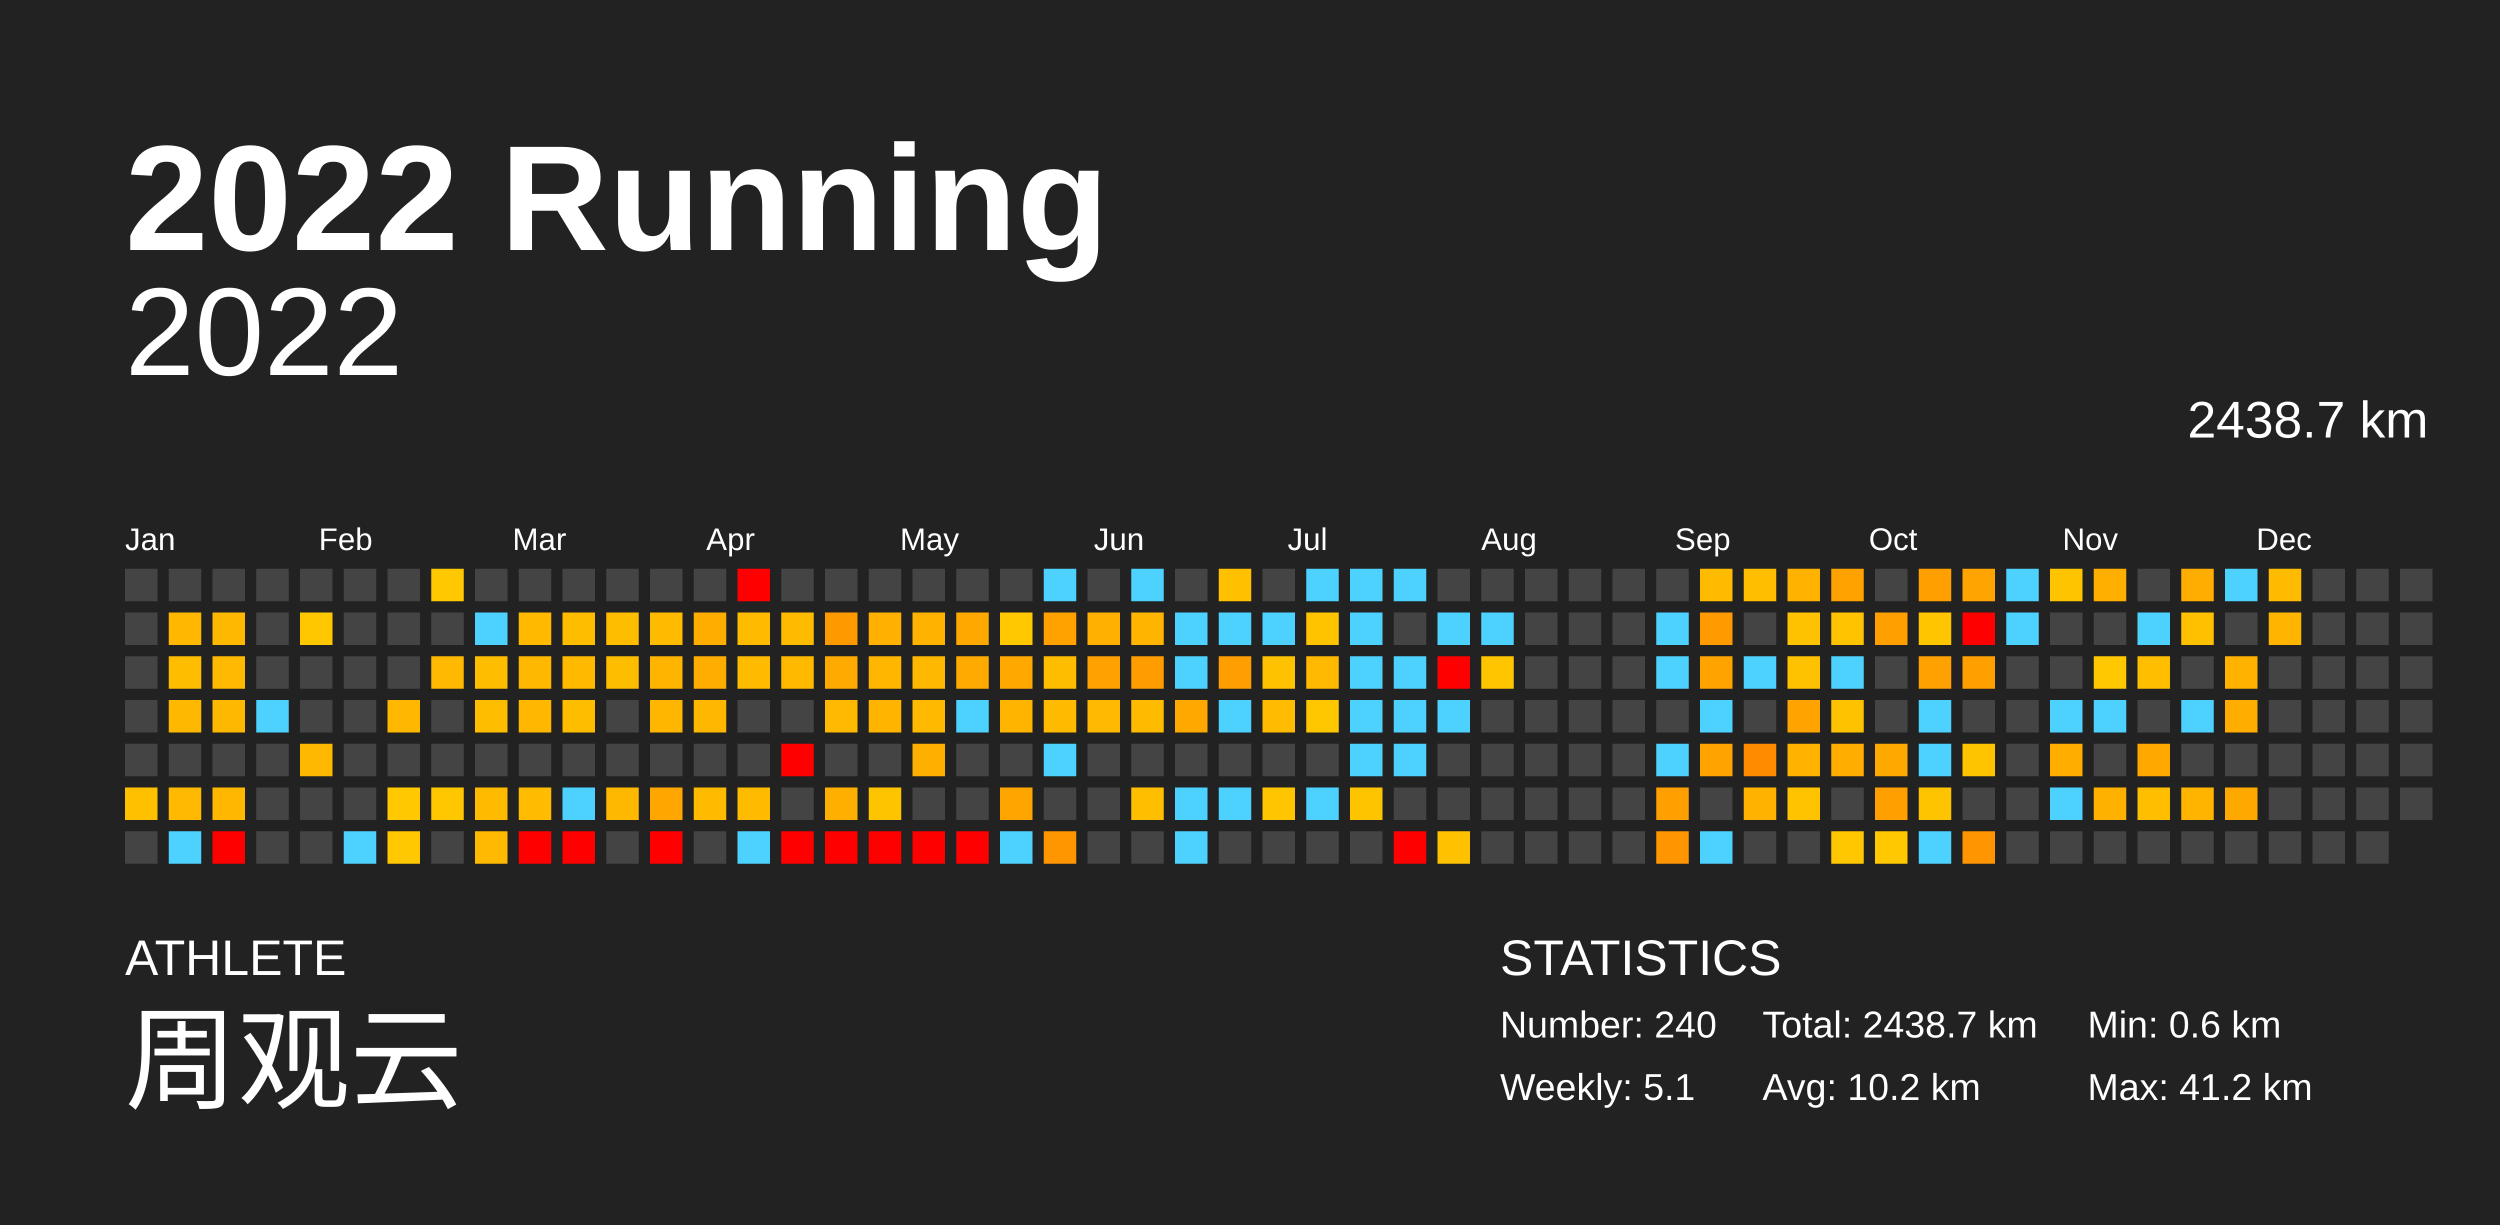
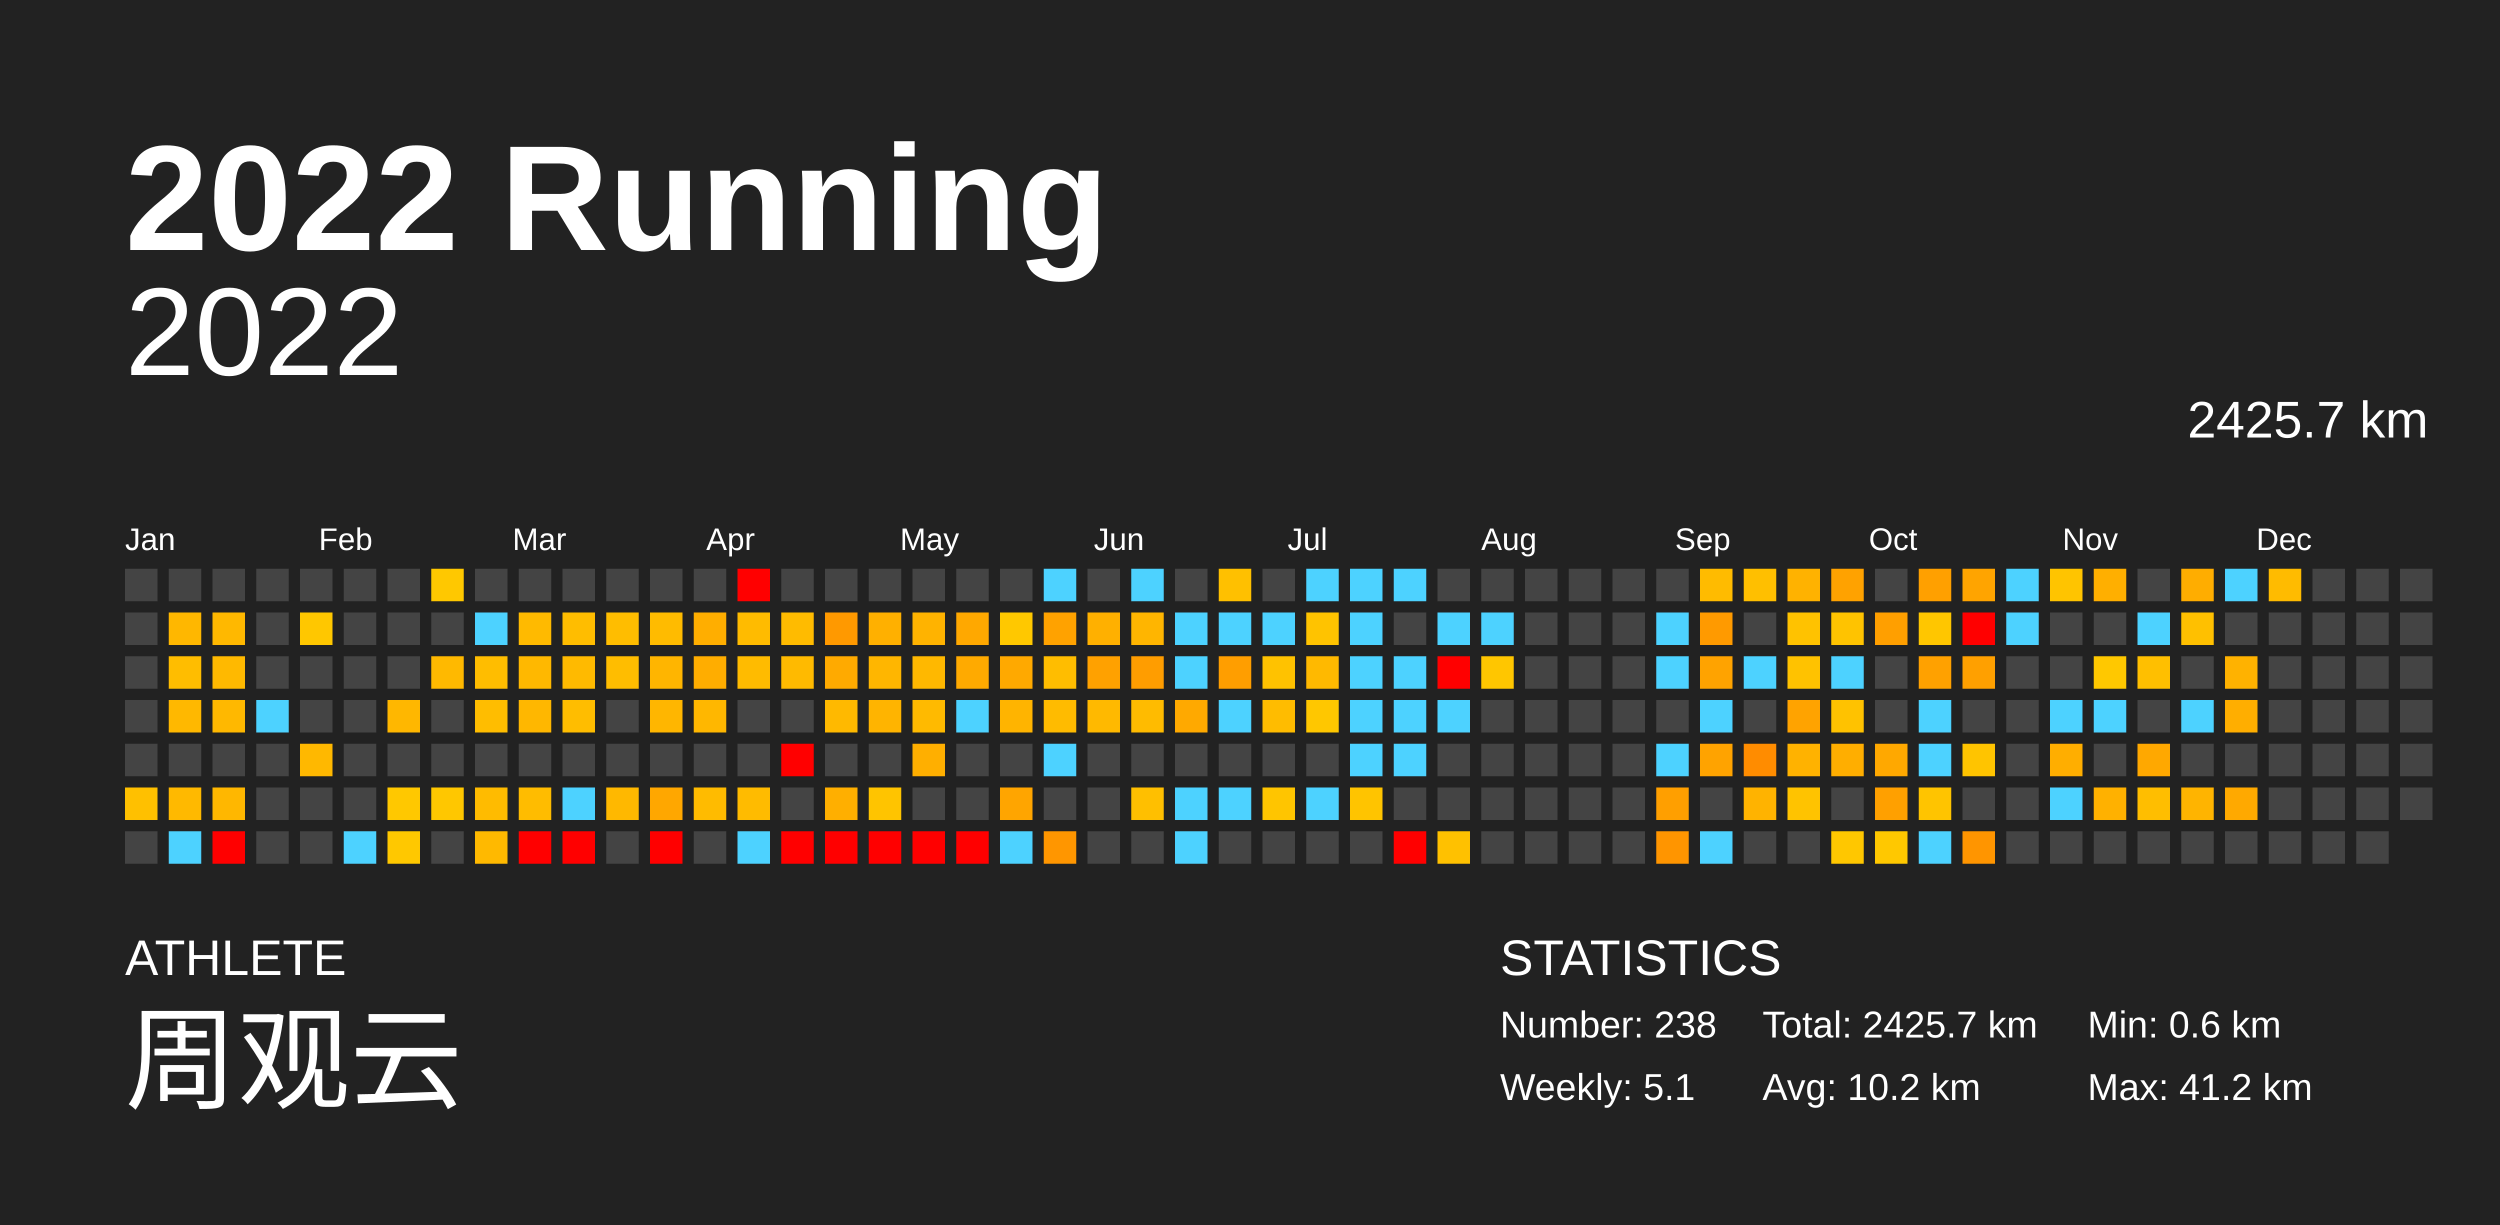
<svg xmlns="http://www.w3.org/2000/svg" baseProfile="full" height="98mm" version="1.1" viewBox="0,0,200,98" width="200mm">
  <defs />
  <rect fill="#222222" height="98" width="200" x="0" y="0" />
  <text fill="#FFFFFF" style="font-size:12px; font-family:Arial; font-weight:bold;" x="10" y="20">2022 Running</text>
  <text fill="#FFFFFF" style="font-size:4px; font-family:Arial" x="10" y="78">ATHLETE</text>
  <text fill="#FFFFFF" style="font-size:9px; font-family:Arial" x="10" y="88">周观云</text>
  <text fill="#FFFFFF" style="font-size:4px; font-family:Arial" x="120" y="78">STATISTICS</text>
-   <text fill="#FFFFFF" style="font-size:3px; font-family:Arial" x="120" y="83">Number: 240</text>
+   <text fill="#FFFFFF" style="font-size:3px; font-family:Arial" x="120" y="83">Number: 238</text>
  <text fill="#FFFFFF" style="font-size:3px; font-family:Arial" x="120" y="88">Weekly: 5.1</text>
-   <text fill="#FFFFFF" style="font-size:3px; font-family:Arial" x="141" y="83">Total: 2438.7 km</text>
+   <text fill="#FFFFFF" style="font-size:3px; font-family:Arial" x="141" y="83">Total: 2425.7 km</text>
  <text fill="#FFFFFF" style="font-size:3px; font-family:Arial" x="141" y="88">Avg: 10.2 km</text>
  <text fill="#FFFFFF" style="font-size:3px; font-family:Arial" x="167" y="83">Min: 0.6 km</text>
  <text fill="#FFFFFF" style="font-size:3px; font-family:Arial" x="167" y="88">Max: 41.2 km</text>
  <text alignment-baseline="hanging" fill="#FFFFFF" style="font-size:10.0px; font-family:Arial;" x="10" y="30">2022</text>
-   <text alignment-baseline="hanging" fill="#FFFFFF" style="font-size:4.125px; font-family:Arial;" x="175" y="35">2438.7 km</text>
+   <text alignment-baseline="hanging" fill="#FFFFFF" style="font-size:4.125px; font-family:Arial;" x="175" y="35">2425.7 km</text>
  <text fill="#FFFFFF" style="font-size:2.5px; font-family:Arial" x="10.0" y="44">Jan</text>
  <text fill="#FFFFFF" style="font-size:2.5px; font-family:Arial" x="25.5" y="44">Feb</text>
  <text fill="#FFFFFF" style="font-size:2.5px; font-family:Arial" x="41.0" y="44">Mar</text>
  <text fill="#FFFFFF" style="font-size:2.5px; font-family:Arial" x="56.5" y="44">Apr</text>
  <text fill="#FFFFFF" style="font-size:2.5px; font-family:Arial" x="72.0" y="44">May</text>
  <text fill="#FFFFFF" style="font-size:2.5px; font-family:Arial" x="87.5" y="44">Jun</text>
  <text fill="#FFFFFF" style="font-size:2.5px; font-family:Arial" x="103.0" y="44">Jul</text>
  <text fill="#FFFFFF" style="font-size:2.5px; font-family:Arial" x="118.5" y="44">Aug</text>
  <text fill="#FFFFFF" style="font-size:2.5px; font-family:Arial" x="134.0" y="44">Sep</text>
  <text fill="#FFFFFF" style="font-size:2.5px; font-family:Arial" x="149.5" y="44">Oct</text>
  <text fill="#FFFFFF" style="font-size:2.5px; font-family:Arial" x="165.0" y="44">Nov</text>
  <text fill="#FFFFFF" style="font-size:2.5px; font-family:Arial" x="180.5" y="44">Dec</text>
  <rect fill="#444444" height="2.6" width="2.6" x="10.0" y="45.5" />
  <rect fill="#444444" height="2.6" width="2.6" x="10.0" y="49.0" />
  <rect fill="#444444" height="2.6" width="2.6" x="10.0" y="52.5" />
  <rect fill="#444444" height="2.6" width="2.6" x="10.0" y="56.0" />
  <rect fill="#444444" height="2.6" width="2.6" x="10.0" y="59.5" />
  <rect fill="#ffc000" height="2.6" width="2.6" x="10.0" y="63.0" />
  <rect fill="#444444" height="2.6" width="2.6" x="10.0" y="66.5" />
  <rect fill="#444444" height="2.6" width="2.6" x="13.5" y="45.5" />
  <rect fill="#ffb700" height="2.6" width="2.6" x="13.5" y="49.0" />
  <rect fill="#ffbd00" height="2.6" width="2.6" x="13.5" y="52.5" />
  <rect fill="#ffb800" height="2.6" width="2.6" x="13.5" y="56.0" />
  <rect fill="#444444" height="2.6" width="2.6" x="13.5" y="59.5" />
  <rect fill="#ffb900" height="2.6" width="2.6" x="13.5" y="63.0" />
  <rect fill="#4dd2ff" height="2.6" width="2.6" x="13.5" y="66.5" />
  <rect fill="#444444" height="2.6" width="2.6" x="17.0" y="45.5" />
  <rect fill="#ffb800" height="2.6" width="2.6" x="17.0" y="49.0" />
  <rect fill="#ffb900" height="2.6" width="2.6" x="17.0" y="52.5" />
  <rect fill="#ffb800" height="2.6" width="2.6" x="17.0" y="56.0" />
  <rect fill="#444444" height="2.6" width="2.6" x="17.0" y="59.5" />
  <rect fill="#ffb700" height="2.6" width="2.6" x="17.0" y="63.0" />
  <rect fill="red" height="2.6" width="2.6" x="17.0" y="66.5" />
  <rect fill="#444444" height="2.6" width="2.6" x="20.5" y="45.5" />
  <rect fill="#444444" height="2.6" width="2.6" x="20.5" y="49.0" />
  <rect fill="#444444" height="2.6" width="2.6" x="20.5" y="52.5" />
  <rect fill="#4dd2ff" height="2.6" width="2.6" x="20.5" y="56.0" />
  <rect fill="#444444" height="2.6" width="2.6" x="20.5" y="59.5" />
  <rect fill="#444444" height="2.6" width="2.6" x="20.5" y="63.0" />
  <rect fill="#444444" height="2.6" width="2.6" x="20.5" y="66.5" />
  <rect fill="#444444" height="2.6" width="2.6" x="24.0" y="45.5" />
  <rect fill="#ffc700" height="2.6" width="2.6" x="24.0" y="49.0" />
  <rect fill="#444444" height="2.6" width="2.6" x="24.0" y="52.5" />
  <rect fill="#444444" height="2.6" width="2.6" x="24.0" y="56.0" />
  <rect fill="#ffb800" height="2.6" width="2.6" x="24.0" y="59.5" />
  <rect fill="#444444" height="2.6" width="2.6" x="24.0" y="63.0" />
  <rect fill="#444444" height="2.6" width="2.6" x="24.0" y="66.5" />
  <rect fill="#444444" height="2.6" width="2.6" x="27.5" y="45.5" />
  <rect fill="#444444" height="2.6" width="2.6" x="27.5" y="49.0" />
  <rect fill="#444444" height="2.6" width="2.6" x="27.5" y="52.5" />
  <rect fill="#444444" height="2.6" width="2.6" x="27.5" y="56.0" />
  <rect fill="#444444" height="2.6" width="2.6" x="27.5" y="59.5" />
  <rect fill="#444444" height="2.6" width="2.6" x="27.5" y="63.0" />
  <rect fill="#4dd2ff" height="2.6" width="2.6" x="27.5" y="66.5" />
  <rect fill="#444444" height="2.6" width="2.6" x="31.0" y="45.5" />
  <rect fill="#444444" height="2.6" width="2.6" x="31.0" y="49.0" />
  <rect fill="#444444" height="2.6" width="2.6" x="31.0" y="52.5" />
  <rect fill="#ffb700" height="2.6" width="2.6" x="31.0" y="56.0" />
  <rect fill="#444444" height="2.6" width="2.6" x="31.0" y="59.5" />
  <rect fill="#ffc800" height="2.6" width="2.6" x="31.0" y="63.0" />
  <rect fill="#ffc800" height="2.6" width="2.6" x="31.0" y="66.5" />
  <rect fill="#ffc800" height="2.6" width="2.6" x="34.5" y="45.5" />
  <rect fill="#444444" height="2.6" width="2.6" x="34.5" y="49.0" />
  <rect fill="#ffb900" height="2.6" width="2.6" x="34.5" y="52.5" />
  <rect fill="#444444" height="2.6" width="2.6" x="34.5" y="56.0" />
  <rect fill="#444444" height="2.6" width="2.6" x="34.5" y="59.5" />
  <rect fill="#ffc700" height="2.6" width="2.6" x="34.5" y="63.0" />
  <rect fill="#444444" height="2.6" width="2.6" x="34.5" y="66.5" />
  <rect fill="#444444" height="2.6" width="2.6" x="38.0" y="45.5" />
  <rect fill="#4dd2ff" height="2.6" width="2.6" x="38.0" y="49.0" />
  <rect fill="#ffbd00" height="2.6" width="2.6" x="38.0" y="52.5" />
  <rect fill="#ffbd00" height="2.6" width="2.6" x="38.0" y="56.0" />
  <rect fill="#444444" height="2.6" width="2.6" x="38.0" y="59.5" />
  <rect fill="#ffbb00" height="2.6" width="2.6" x="38.0" y="63.0" />
  <rect fill="#ffb900" height="2.6" width="2.6" x="38.0" y="66.5" />
  <rect fill="#444444" height="2.6" width="2.6" x="41.5" y="45.5" />
  <rect fill="#ffba00" height="2.6" width="2.6" x="41.5" y="49.0" />
  <rect fill="#ffb800" height="2.6" width="2.6" x="41.5" y="52.5" />
  <rect fill="#ffb700" height="2.6" width="2.6" x="41.5" y="56.0" />
  <rect fill="#444444" height="2.6" width="2.6" x="41.5" y="59.5" />
  <rect fill="#ffbc00" height="2.6" width="2.6" x="41.5" y="63.0" />
  <rect fill="red" height="2.6" width="2.6" x="41.5" y="66.5" />
  <rect fill="#444444" height="2.6" width="2.6" x="45.0" y="45.5" />
  <rect fill="#ffbd00" height="2.6" width="2.6" x="45.0" y="49.0" />
  <rect fill="#ffba00" height="2.6" width="2.6" x="45.0" y="52.5" />
  <rect fill="#ffbd00" height="2.6" width="2.6" x="45.0" y="56.0" />
  <rect fill="#444444" height="2.6" width="2.6" x="45.0" y="59.5" />
  <rect fill="#4dd2ff" height="2.6" width="2.6" x="45.0" y="63.0" />
  <rect fill="red" height="2.6" width="2.6" x="45.0" y="66.5" />
  <rect fill="#444444" height="2.6" width="2.6" x="48.5" y="45.5" />
  <rect fill="#ffbd00" height="2.6" width="2.6" x="48.5" y="49.0" />
  <rect fill="#ffbd00" height="2.6" width="2.6" x="48.5" y="52.5" />
  <rect fill="#444444" height="2.6" width="2.6" x="48.5" y="56.0" />
  <rect fill="#444444" height="2.6" width="2.6" x="48.5" y="59.5" />
  <rect fill="#ffb800" height="2.6" width="2.6" x="48.5" y="63.0" />
  <rect fill="#444444" height="2.6" width="2.6" x="48.5" y="66.5" />
  <rect fill="#444444" height="2.6" width="2.6" x="52.0" y="45.5" />
  <rect fill="#ffbb00" height="2.6" width="2.6" x="52.0" y="49.0" />
  <rect fill="#ffb500" height="2.6" width="2.6" x="52.0" y="52.5" />
  <rect fill="#ffb600" height="2.6" width="2.6" x="52.0" y="56.0" />
  <rect fill="#444444" height="2.6" width="2.6" x="52.0" y="59.5" />
  <rect fill="#ffa700" height="2.6" width="2.6" x="52.0" y="63.0" />
  <rect fill="red" height="2.6" width="2.6" x="52.0" y="66.5" />
  <rect fill="#444444" height="2.6" width="2.6" x="55.5" y="45.5" />
  <rect fill="#ffae00" height="2.6" width="2.6" x="55.5" y="49.0" />
  <rect fill="#ffad00" height="2.6" width="2.6" x="55.5" y="52.5" />
  <rect fill="#ffb700" height="2.6" width="2.6" x="55.5" y="56.0" />
  <rect fill="#444444" height="2.6" width="2.6" x="55.5" y="59.5" />
  <rect fill="#ffbb00" height="2.6" width="2.6" x="55.5" y="63.0" />
  <rect fill="#444444" height="2.6" width="2.6" x="55.5" y="66.5" />
  <rect fill="red" height="2.6" width="2.6" x="59.0" y="45.5" />
  <rect fill="#ffbb00" height="2.6" width="2.6" x="59.0" y="49.0" />
  <rect fill="#ffbb00" height="2.6" width="2.6" x="59.0" y="52.5" />
  <rect fill="#444444" height="2.6" width="2.6" x="59.0" y="56.0" />
  <rect fill="#444444" height="2.6" width="2.6" x="59.0" y="59.5" />
  <rect fill="#ffbb00" height="2.6" width="2.6" x="59.0" y="63.0" />
  <rect fill="#4dd2ff" height="2.6" width="2.6" x="59.0" y="66.5" />
  <rect fill="#444444" height="2.6" width="2.6" x="62.5" y="45.5" />
  <rect fill="#ffbb00" height="2.6" width="2.6" x="62.5" y="49.0" />
  <rect fill="#ffba00" height="2.6" width="2.6" x="62.5" y="52.5" />
  <rect fill="#444444" height="2.6" width="2.6" x="62.5" y="56.0" />
  <rect fill="red" height="2.6" width="2.6" x="62.5" y="59.5" />
  <rect fill="#444444" height="2.6" width="2.6" x="62.5" y="63.0" />
  <rect fill="red" height="2.6" width="2.6" x="62.5" y="66.5" />
  <rect fill="#444444" height="2.6" width="2.6" x="66.0" y="45.5" />
  <rect fill="#ff9900" height="2.6" width="2.6" x="66.0" y="49.0" />
  <rect fill="#ffaa00" height="2.6" width="2.6" x="66.0" y="52.5" />
  <rect fill="#ffb900" height="2.6" width="2.6" x="66.0" y="56.0" />
  <rect fill="#444444" height="2.6" width="2.6" x="66.0" y="59.5" />
  <rect fill="#ffaf00" height="2.6" width="2.6" x="66.0" y="63.0" />
  <rect fill="red" height="2.6" width="2.6" x="66.0" y="66.5" />
  <rect fill="#444444" height="2.6" width="2.6" x="69.5" y="45.5" />
  <rect fill="#ffb000" height="2.6" width="2.6" x="69.5" y="49.0" />
  <rect fill="#ffb600" height="2.6" width="2.6" x="69.5" y="52.5" />
  <rect fill="#ffb400" height="2.6" width="2.6" x="69.5" y="56.0" />
  <rect fill="#444444" height="2.6" width="2.6" x="69.5" y="59.5" />
  <rect fill="#ffc400" height="2.6" width="2.6" x="69.5" y="63.0" />
  <rect fill="red" height="2.6" width="2.6" x="69.5" y="66.5" />
  <rect fill="#444444" height="2.6" width="2.6" x="73.0" y="45.5" />
  <rect fill="#ffb300" height="2.6" width="2.6" x="73.0" y="49.0" />
  <rect fill="#ffb800" height="2.6" width="2.6" x="73.0" y="52.5" />
  <rect fill="#ffba00" height="2.6" width="2.6" x="73.0" y="56.0" />
  <rect fill="#ffaf00" height="2.6" width="2.6" x="73.0" y="59.5" />
  <rect fill="#444444" height="2.6" width="2.6" x="73.0" y="63.0" />
  <rect fill="red" height="2.6" width="2.6" x="73.0" y="66.5" />
  <rect fill="#444444" height="2.6" width="2.6" x="76.5" y="45.5" />
  <rect fill="#ffa800" height="2.6" width="2.6" x="76.5" y="49.0" />
  <rect fill="#ffaa00" height="2.6" width="2.6" x="76.5" y="52.5" />
  <rect fill="#4dd2ff" height="2.6" width="2.6" x="76.5" y="56.0" />
  <rect fill="#444444" height="2.6" width="2.6" x="76.5" y="59.5" />
  <rect fill="#444444" height="2.6" width="2.6" x="76.5" y="63.0" />
  <rect fill="red" height="2.6" width="2.6" x="76.5" y="66.5" />
  <rect fill="#444444" height="2.6" width="2.6" x="80.0" y="45.5" />
  <rect fill="#ffc800" height="2.6" width="2.6" x="80.0" y="49.0" />
  <rect fill="#ffa900" height="2.6" width="2.6" x="80.0" y="52.5" />
  <rect fill="#ffb400" height="2.6" width="2.6" x="80.0" y="56.0" />
  <rect fill="#444444" height="2.6" width="2.6" x="80.0" y="59.5" />
  <rect fill="#ffa500" height="2.6" width="2.6" x="80.0" y="63.0" />
  <rect fill="#4dd2ff" height="2.6" width="2.6" x="80.0" y="66.5" />
  <rect fill="#4dd2ff" height="2.6" width="2.6" x="83.5" y="45.5" />
  <rect fill="#ffa200" height="2.6" width="2.6" x="83.5" y="49.0" />
  <rect fill="#ffbd00" height="2.6" width="2.6" x="83.5" y="52.5" />
  <rect fill="#ffbb00" height="2.6" width="2.6" x="83.5" y="56.0" />
  <rect fill="#4dd2ff" height="2.6" width="2.6" x="83.5" y="59.5" />
  <rect fill="#444444" height="2.6" width="2.6" x="83.5" y="63.0" />
  <rect fill="#ff9600" height="2.6" width="2.6" x="83.5" y="66.5" />
  <rect fill="#444444" height="2.6" width="2.6" x="87.0" y="45.5" />
  <rect fill="#ffb000" height="2.6" width="2.6" x="87.0" y="49.0" />
  <rect fill="#ffa100" height="2.6" width="2.6" x="87.0" y="52.5" />
  <rect fill="#ffb900" height="2.6" width="2.6" x="87.0" y="56.0" />
  <rect fill="#444444" height="2.6" width="2.6" x="87.0" y="59.5" />
  <rect fill="#444444" height="2.6" width="2.6" x="87.0" y="63.0" />
  <rect fill="#444444" height="2.6" width="2.6" x="87.0" y="66.5" />
  <rect fill="#4dd2ff" height="2.6" width="2.6" x="90.5" y="45.5" />
  <rect fill="#ffb500" height="2.6" width="2.6" x="90.5" y="49.0" />
  <rect fill="#ff9d00" height="2.6" width="2.6" x="90.5" y="52.5" />
  <rect fill="#ffbb00" height="2.6" width="2.6" x="90.5" y="56.0" />
  <rect fill="#444444" height="2.6" width="2.6" x="90.5" y="59.5" />
  <rect fill="#ffbf00" height="2.6" width="2.6" x="90.5" y="63.0" />
  <rect fill="#444444" height="2.6" width="2.6" x="90.5" y="66.5" />
  <rect fill="#444444" height="2.6" width="2.6" x="94.0" y="45.5" />
  <rect fill="#4dd2ff" height="2.6" width="2.6" x="94.0" y="49.0" />
  <rect fill="#4dd2ff" height="2.6" width="2.6" x="94.0" y="52.5" />
  <rect fill="#ffa900" height="2.6" width="2.6" x="94.0" y="56.0" />
  <rect fill="#444444" height="2.6" width="2.6" x="94.0" y="59.5" />
  <rect fill="#4dd2ff" height="2.6" width="2.6" x="94.0" y="63.0" />
  <rect fill="#4dd2ff" height="2.6" width="2.6" x="94.0" y="66.5" />
  <rect fill="#ffc000" height="2.6" width="2.6" x="97.5" y="45.5" />
  <rect fill="#4dd2ff" height="2.6" width="2.6" x="97.5" y="49.0" />
  <rect fill="#ff9e00" height="2.6" width="2.6" x="97.5" y="52.5" />
  <rect fill="#4dd2ff" height="2.6" width="2.6" x="97.5" y="56.0" />
  <rect fill="#444444" height="2.6" width="2.6" x="97.5" y="59.5" />
  <rect fill="#4dd2ff" height="2.6" width="2.6" x="97.5" y="63.0" />
  <rect fill="#444444" height="2.6" width="2.6" x="97.5" y="66.5" />
  <rect fill="#444444" height="2.6" width="2.6" x="101.0" y="45.5" />
  <rect fill="#4dd2ff" height="2.6" width="2.6" x="101.0" y="49.0" />
  <rect fill="#ffc200" height="2.6" width="2.6" x="101.0" y="52.5" />
  <rect fill="#ffbc00" height="2.6" width="2.6" x="101.0" y="56.0" />
  <rect fill="#444444" height="2.6" width="2.6" x="101.0" y="59.5" />
  <rect fill="#ffc500" height="2.6" width="2.6" x="101.0" y="63.0" />
  <rect fill="#444444" height="2.6" width="2.6" x="101.0" y="66.5" />
  <rect fill="#4dd2ff" height="2.6" width="2.6" x="104.5" y="45.5" />
  <rect fill="#ffc300" height="2.6" width="2.6" x="104.5" y="49.0" />
  <rect fill="#ffb900" height="2.6" width="2.6" x="104.5" y="52.5" />
  <rect fill="#ffc700" height="2.6" width="2.6" x="104.5" y="56.0" />
  <rect fill="#444444" height="2.6" width="2.6" x="104.5" y="59.5" />
  <rect fill="#4dd2ff" height="2.6" width="2.6" x="104.5" y="63.0" />
  <rect fill="#444444" height="2.6" width="2.6" x="104.5" y="66.5" />
  <rect fill="#4dd2ff" height="2.6" width="2.6" x="108.0" y="45.5" />
  <rect fill="#4dd2ff" height="2.6" width="2.6" x="108.0" y="49.0" />
  <rect fill="#4dd2ff" height="2.6" width="2.6" x="108.0" y="52.5" />
  <rect fill="#4dd2ff" height="2.6" width="2.6" x="108.0" y="56.0" />
  <rect fill="#4dd2ff" height="2.6" width="2.6" x="108.0" y="59.5" />
  <rect fill="#ffc400" height="2.6" width="2.6" x="108.0" y="63.0" />
  <rect fill="#444444" height="2.6" width="2.6" x="108.0" y="66.5" />
  <rect fill="#4dd2ff" height="2.6" width="2.6" x="111.5" y="45.5" />
  <rect fill="#444444" height="2.6" width="2.6" x="111.5" y="49.0" />
  <rect fill="#4dd2ff" height="2.6" width="2.6" x="111.5" y="52.5" />
  <rect fill="#4dd2ff" height="2.6" width="2.6" x="111.5" y="56.0" />
  <rect fill="#4dd2ff" height="2.6" width="2.6" x="111.5" y="59.5" />
  <rect fill="#444444" height="2.6" width="2.6" x="111.5" y="63.0" />
  <rect fill="red" height="2.6" width="2.6" x="111.5" y="66.5" />
  <rect fill="#444444" height="2.6" width="2.6" x="115.0" y="45.5" />
  <rect fill="#4dd2ff" height="2.6" width="2.6" x="115.0" y="49.0" />
  <rect fill="red" height="2.6" width="2.6" x="115.0" y="52.5" />
  <rect fill="#4dd2ff" height="2.6" width="2.6" x="115.0" y="56.0" />
  <rect fill="#444444" height="2.6" width="2.6" x="115.0" y="59.5" />
  <rect fill="#444444" height="2.6" width="2.6" x="115.0" y="63.0" />
  <rect fill="#ffc100" height="2.6" width="2.6" x="115.0" y="66.5" />
  <rect fill="#444444" height="2.6" width="2.6" x="118.5" y="45.5" />
  <rect fill="#4dd2ff" height="2.6" width="2.6" x="118.5" y="49.0" />
  <rect fill="#ffc600" height="2.6" width="2.6" x="118.5" y="52.5" />
  <rect fill="#444444" height="2.6" width="2.6" x="118.5" y="56.0" />
  <rect fill="#444444" height="2.6" width="2.6" x="118.5" y="59.5" />
  <rect fill="#444444" height="2.6" width="2.6" x="118.5" y="63.0" />
  <rect fill="#444444" height="2.6" width="2.6" x="118.5" y="66.5" />
  <rect fill="#444444" height="2.6" width="2.6" x="122.0" y="45.5" />
  <rect fill="#444444" height="2.6" width="2.6" x="122.0" y="49.0" />
  <rect fill="#444444" height="2.6" width="2.6" x="122.0" y="52.5" />
  <rect fill="#444444" height="2.6" width="2.6" x="122.0" y="56.0" />
  <rect fill="#444444" height="2.6" width="2.6" x="122.0" y="59.5" />
  <rect fill="#444444" height="2.6" width="2.6" x="122.0" y="63.0" />
  <rect fill="#444444" height="2.6" width="2.6" x="122.0" y="66.5" />
  <rect fill="#444444" height="2.6" width="2.6" x="125.5" y="45.5" />
  <rect fill="#444444" height="2.6" width="2.6" x="125.5" y="49.0" />
  <rect fill="#444444" height="2.6" width="2.6" x="125.5" y="52.5" />
  <rect fill="#444444" height="2.6" width="2.6" x="125.5" y="56.0" />
  <rect fill="#444444" height="2.6" width="2.6" x="125.5" y="59.5" />
  <rect fill="#444444" height="2.6" width="2.6" x="125.5" y="63.0" />
  <rect fill="#444444" height="2.6" width="2.6" x="125.5" y="66.5" />
  <rect fill="#444444" height="2.6" width="2.6" x="129.0" y="45.5" />
  <rect fill="#444444" height="2.6" width="2.6" x="129.0" y="49.0" />
  <rect fill="#444444" height="2.6" width="2.6" x="129.0" y="52.5" />
  <rect fill="#444444" height="2.6" width="2.6" x="129.0" y="56.0" />
  <rect fill="#444444" height="2.6" width="2.6" x="129.0" y="59.5" />
  <rect fill="#444444" height="2.6" width="2.6" x="129.0" y="63.0" />
  <rect fill="#444444" height="2.6" width="2.6" x="129.0" y="66.5" />
  <rect fill="#444444" height="2.6" width="2.6" x="132.5" y="45.5" />
  <rect fill="#4dd2ff" height="2.6" width="2.6" x="132.5" y="49.0" />
  <rect fill="#4dd2ff" height="2.6" width="2.6" x="132.5" y="52.5" />
  <rect fill="#444444" height="2.6" width="2.6" x="132.5" y="56.0" />
  <rect fill="#4dd2ff" height="2.6" width="2.6" x="132.5" y="59.5" />
  <rect fill="#ff9f00" height="2.6" width="2.6" x="132.5" y="63.0" />
  <rect fill="#ff9500" height="2.6" width="2.6" x="132.5" y="66.5" />
  <rect fill="#ffbb00" height="2.6" width="2.6" x="136.0" y="45.5" />
  <rect fill="#ff9a00" height="2.6" width="2.6" x="136.0" y="49.0" />
  <rect fill="#ffa300" height="2.6" width="2.6" x="136.0" y="52.5" />
  <rect fill="#4dd2ff" height="2.6" width="2.6" x="136.0" y="56.0" />
  <rect fill="#ffa300" height="2.6" width="2.6" x="136.0" y="59.5" />
  <rect fill="#444444" height="2.6" width="2.6" x="136.0" y="63.0" />
  <rect fill="#4dd2ff" height="2.6" width="2.6" x="136.0" y="66.5" />
  <rect fill="#ffbf00" height="2.6" width="2.6" x="139.5" y="45.5" />
  <rect fill="#444444" height="2.6" width="2.6" x="139.5" y="49.0" />
  <rect fill="#4dd2ff" height="2.6" width="2.6" x="139.5" y="52.5" />
  <rect fill="#444444" height="2.6" width="2.6" x="139.5" y="56.0" />
  <rect fill="#ff8c00" height="2.6" width="2.6" x="139.5" y="59.5" />
  <rect fill="#ffb300" height="2.6" width="2.6" x="139.5" y="63.0" />
  <rect fill="#444444" height="2.6" width="2.6" x="139.5" y="66.5" />
  <rect fill="#ffb200" height="2.6" width="2.6" x="143.0" y="45.5" />
  <rect fill="#ffc200" height="2.6" width="2.6" x="143.0" y="49.0" />
  <rect fill="#ffc200" height="2.6" width="2.6" x="143.0" y="52.5" />
  <rect fill="#ffa300" height="2.6" width="2.6" x="143.0" y="56.0" />
  <rect fill="#ffb200" height="2.6" width="2.6" x="143.0" y="59.5" />
  <rect fill="#ffc300" height="2.6" width="2.6" x="143.0" y="63.0" />
  <rect fill="#444444" height="2.6" width="2.6" x="143.0" y="66.5" />
  <rect fill="#ffa200" height="2.6" width="2.6" x="146.5" y="45.5" />
  <rect fill="#ffc300" height="2.6" width="2.6" x="146.5" y="49.0" />
  <rect fill="#4dd2ff" height="2.6" width="2.6" x="146.5" y="52.5" />
  <rect fill="#ffc200" height="2.6" width="2.6" x="146.5" y="56.0" />
  <rect fill="#ffae00" height="2.6" width="2.6" x="146.5" y="59.5" />
  <rect fill="#444444" height="2.6" width="2.6" x="146.5" y="63.0" />
  <rect fill="#ffc700" height="2.6" width="2.6" x="146.5" y="66.5" />
  <rect fill="#444444" height="2.6" width="2.6" x="150.0" y="45.5" />
  <rect fill="#ff9f00" height="2.6" width="2.6" x="150.0" y="49.0" />
  <rect fill="#444444" height="2.6" width="2.6" x="150.0" y="52.5" />
  <rect fill="#444444" height="2.6" width="2.6" x="150.0" y="56.0" />
  <rect fill="#ffa800" height="2.6" width="2.6" x="150.0" y="59.5" />
  <rect fill="#ffa000" height="2.6" width="2.6" x="150.0" y="63.0" />
  <rect fill="#ffc800" height="2.6" width="2.6" x="150.0" y="66.5" />
  <rect fill="#ffa000" height="2.6" width="2.6" x="153.5" y="45.5" />
  <rect fill="#ffc600" height="2.6" width="2.6" x="153.5" y="49.0" />
  <rect fill="#ffa100" height="2.6" width="2.6" x="153.5" y="52.5" />
  <rect fill="#4dd2ff" height="2.6" width="2.6" x="153.5" y="56.0" />
  <rect fill="#4dd2ff" height="2.6" width="2.6" x="153.5" y="59.5" />
  <rect fill="#ffc400" height="2.6" width="2.6" x="153.5" y="63.0" />
  <rect fill="#4dd2ff" height="2.6" width="2.6" x="153.5" y="66.5" />
  <rect fill="#ffa400" height="2.6" width="2.6" x="157.0" y="45.5" />
  <rect fill="red" height="2.6" width="2.6" x="157.0" y="49.0" />
  <rect fill="#ffa000" height="2.6" width="2.6" x="157.0" y="52.5" />
  <rect fill="#444444" height="2.6" width="2.6" x="157.0" y="56.0" />
  <rect fill="#ffc400" height="2.6" width="2.6" x="157.0" y="59.5" />
  <rect fill="#444444" height="2.6" width="2.6" x="157.0" y="63.0" />
  <rect fill="#ff9500" height="2.6" width="2.6" x="157.0" y="66.5" />
  <rect fill="#4dd2ff" height="2.6" width="2.6" x="160.5" y="45.5" />
  <rect fill="#4dd2ff" height="2.6" width="2.6" x="160.5" y="49.0" />
  <rect fill="#444444" height="2.6" width="2.6" x="160.5" y="52.5" />
  <rect fill="#444444" height="2.6" width="2.6" x="160.5" y="56.0" />
  <rect fill="#444444" height="2.6" width="2.6" x="160.5" y="59.5" />
  <rect fill="#444444" height="2.6" width="2.6" x="160.5" y="63.0" />
  <rect fill="#444444" height="2.6" width="2.6" x="160.5" y="66.5" />
  <rect fill="#ffc400" height="2.6" width="2.6" x="164.0" y="45.5" />
  <rect fill="#444444" height="2.6" width="2.6" x="164.0" y="49.0" />
  <rect fill="#444444" height="2.6" width="2.6" x="164.0" y="52.5" />
  <rect fill="#4dd2ff" height="2.6" width="2.6" x="164.0" y="56.0" />
  <rect fill="#ffae00" height="2.6" width="2.6" x="164.0" y="59.5" />
  <rect fill="#4dd2ff" height="2.6" width="2.6" x="164.0" y="63.0" />
  <rect fill="#444444" height="2.6" width="2.6" x="164.0" y="66.5" />
  <rect fill="#ffaf00" height="2.6" width="2.6" x="167.5" y="45.5" />
  <rect fill="#444444" height="2.6" width="2.6" x="167.5" y="49.0" />
  <rect fill="#ffc800" height="2.6" width="2.6" x="167.5" y="52.5" />
  <rect fill="#4dd2ff" height="2.6" width="2.6" x="167.5" y="56.0" />
  <rect fill="#444444" height="2.6" width="2.6" x="167.5" y="59.5" />
  <rect fill="#ffb100" height="2.6" width="2.6" x="167.5" y="63.0" />
  <rect fill="#444444" height="2.6" width="2.6" x="167.5" y="66.5" />
  <rect fill="#444444" height="2.6" width="2.6" x="171.0" y="45.5" />
  <rect fill="#4dd2ff" height="2.6" width="2.6" x="171.0" y="49.0" />
  <rect fill="#ffbf00" height="2.6" width="2.6" x="171.0" y="52.5" />
  <rect fill="#444444" height="2.6" width="2.6" x="171.0" y="56.0" />
  <rect fill="#ffa800" height="2.6" width="2.6" x="171.0" y="59.5" />
  <rect fill="#ffbe00" height="2.6" width="2.6" x="171.0" y="63.0" />
  <rect fill="#444444" height="2.6" width="2.6" x="171.0" y="66.5" />
  <rect fill="#ffad00" height="2.6" width="2.6" x="174.5" y="45.5" />
  <rect fill="#ffc000" height="2.6" width="2.6" x="174.5" y="49.0" />
  <rect fill="#444444" height="2.6" width="2.6" x="174.5" y="52.5" />
  <rect fill="#4dd2ff" height="2.6" width="2.6" x="174.5" y="56.0" />
  <rect fill="#444444" height="2.6" width="2.6" x="174.5" y="59.5" />
  <rect fill="#ffb400" height="2.6" width="2.6" x="174.5" y="63.0" />
  <rect fill="#444444" height="2.6" width="2.6" x="174.5" y="66.5" />
  <rect fill="#4dd2ff" height="2.6" width="2.6" x="178.0" y="45.5" />
  <rect fill="#444444" height="2.6" width="2.6" x="178.0" y="49.0" />
  <rect fill="#ffb200" height="2.6" width="2.6" x="178.0" y="52.5" />
  <rect fill="#ffae00" height="2.6" width="2.6" x="178.0" y="56.0" />
  <rect fill="#444444" height="2.6" width="2.6" x="178.0" y="59.5" />
  <rect fill="#ffa900" height="2.6" width="2.6" x="178.0" y="63.0" />
  <rect fill="#444444" height="2.6" width="2.6" x="178.0" y="66.5" />
  <rect fill="#ffbb00" height="2.6" width="2.6" x="181.5" y="45.5" />
-   <rect fill="#ffb500" height="2.6" width="2.6" x="181.5" y="49.0" />
+   <rect fill="#444444" height="2.6" width="2.6" x="181.5" y="49.0" />
  <rect fill="#444444" height="2.6" width="2.6" x="181.5" y="52.5" />
  <rect fill="#444444" height="2.6" width="2.6" x="181.5" y="56.0" />
  <rect fill="#444444" height="2.6" width="2.6" x="181.5" y="59.5" />
  <rect fill="#444444" height="2.6" width="2.6" x="181.5" y="63.0" />
  <rect fill="#444444" height="2.6" width="2.6" x="181.5" y="66.5" />
  <rect fill="#444444" height="2.6" width="2.6" x="185.0" y="45.5" />
  <rect fill="#444444" height="2.6" width="2.6" x="185.0" y="49.0" />
  <rect fill="#444444" height="2.6" width="2.6" x="185.0" y="52.5" />
  <rect fill="#444444" height="2.6" width="2.6" x="185.0" y="56.0" />
  <rect fill="#444444" height="2.6" width="2.6" x="185.0" y="59.5" />
  <rect fill="#444444" height="2.6" width="2.6" x="185.0" y="63.0" />
  <rect fill="#444444" height="2.6" width="2.6" x="185.0" y="66.5" />
  <rect fill="#444444" height="2.6" width="2.6" x="188.5" y="45.5" />
  <rect fill="#444444" height="2.6" width="2.6" x="188.5" y="49.0" />
  <rect fill="#444444" height="2.6" width="2.6" x="188.5" y="52.5" />
  <rect fill="#444444" height="2.6" width="2.6" x="188.5" y="56.0" />
  <rect fill="#444444" height="2.6" width="2.6" x="188.5" y="59.5" />
  <rect fill="#444444" height="2.6" width="2.6" x="188.5" y="63.0" />
  <rect fill="#444444" height="2.6" width="2.6" x="188.5" y="66.5" />
  <rect fill="#444444" height="2.6" width="2.6" x="192.0" y="45.5" />
  <rect fill="#444444" height="2.6" width="2.6" x="192.0" y="49.0" />
  <rect fill="#444444" height="2.6" width="2.6" x="192.0" y="52.5" />
  <rect fill="#444444" height="2.6" width="2.6" x="192.0" y="56.0" />
  <rect fill="#444444" height="2.6" width="2.6" x="192.0" y="59.5" />
  <rect fill="#444444" height="2.6" width="2.6" x="192.0" y="63.0" />
</svg>
